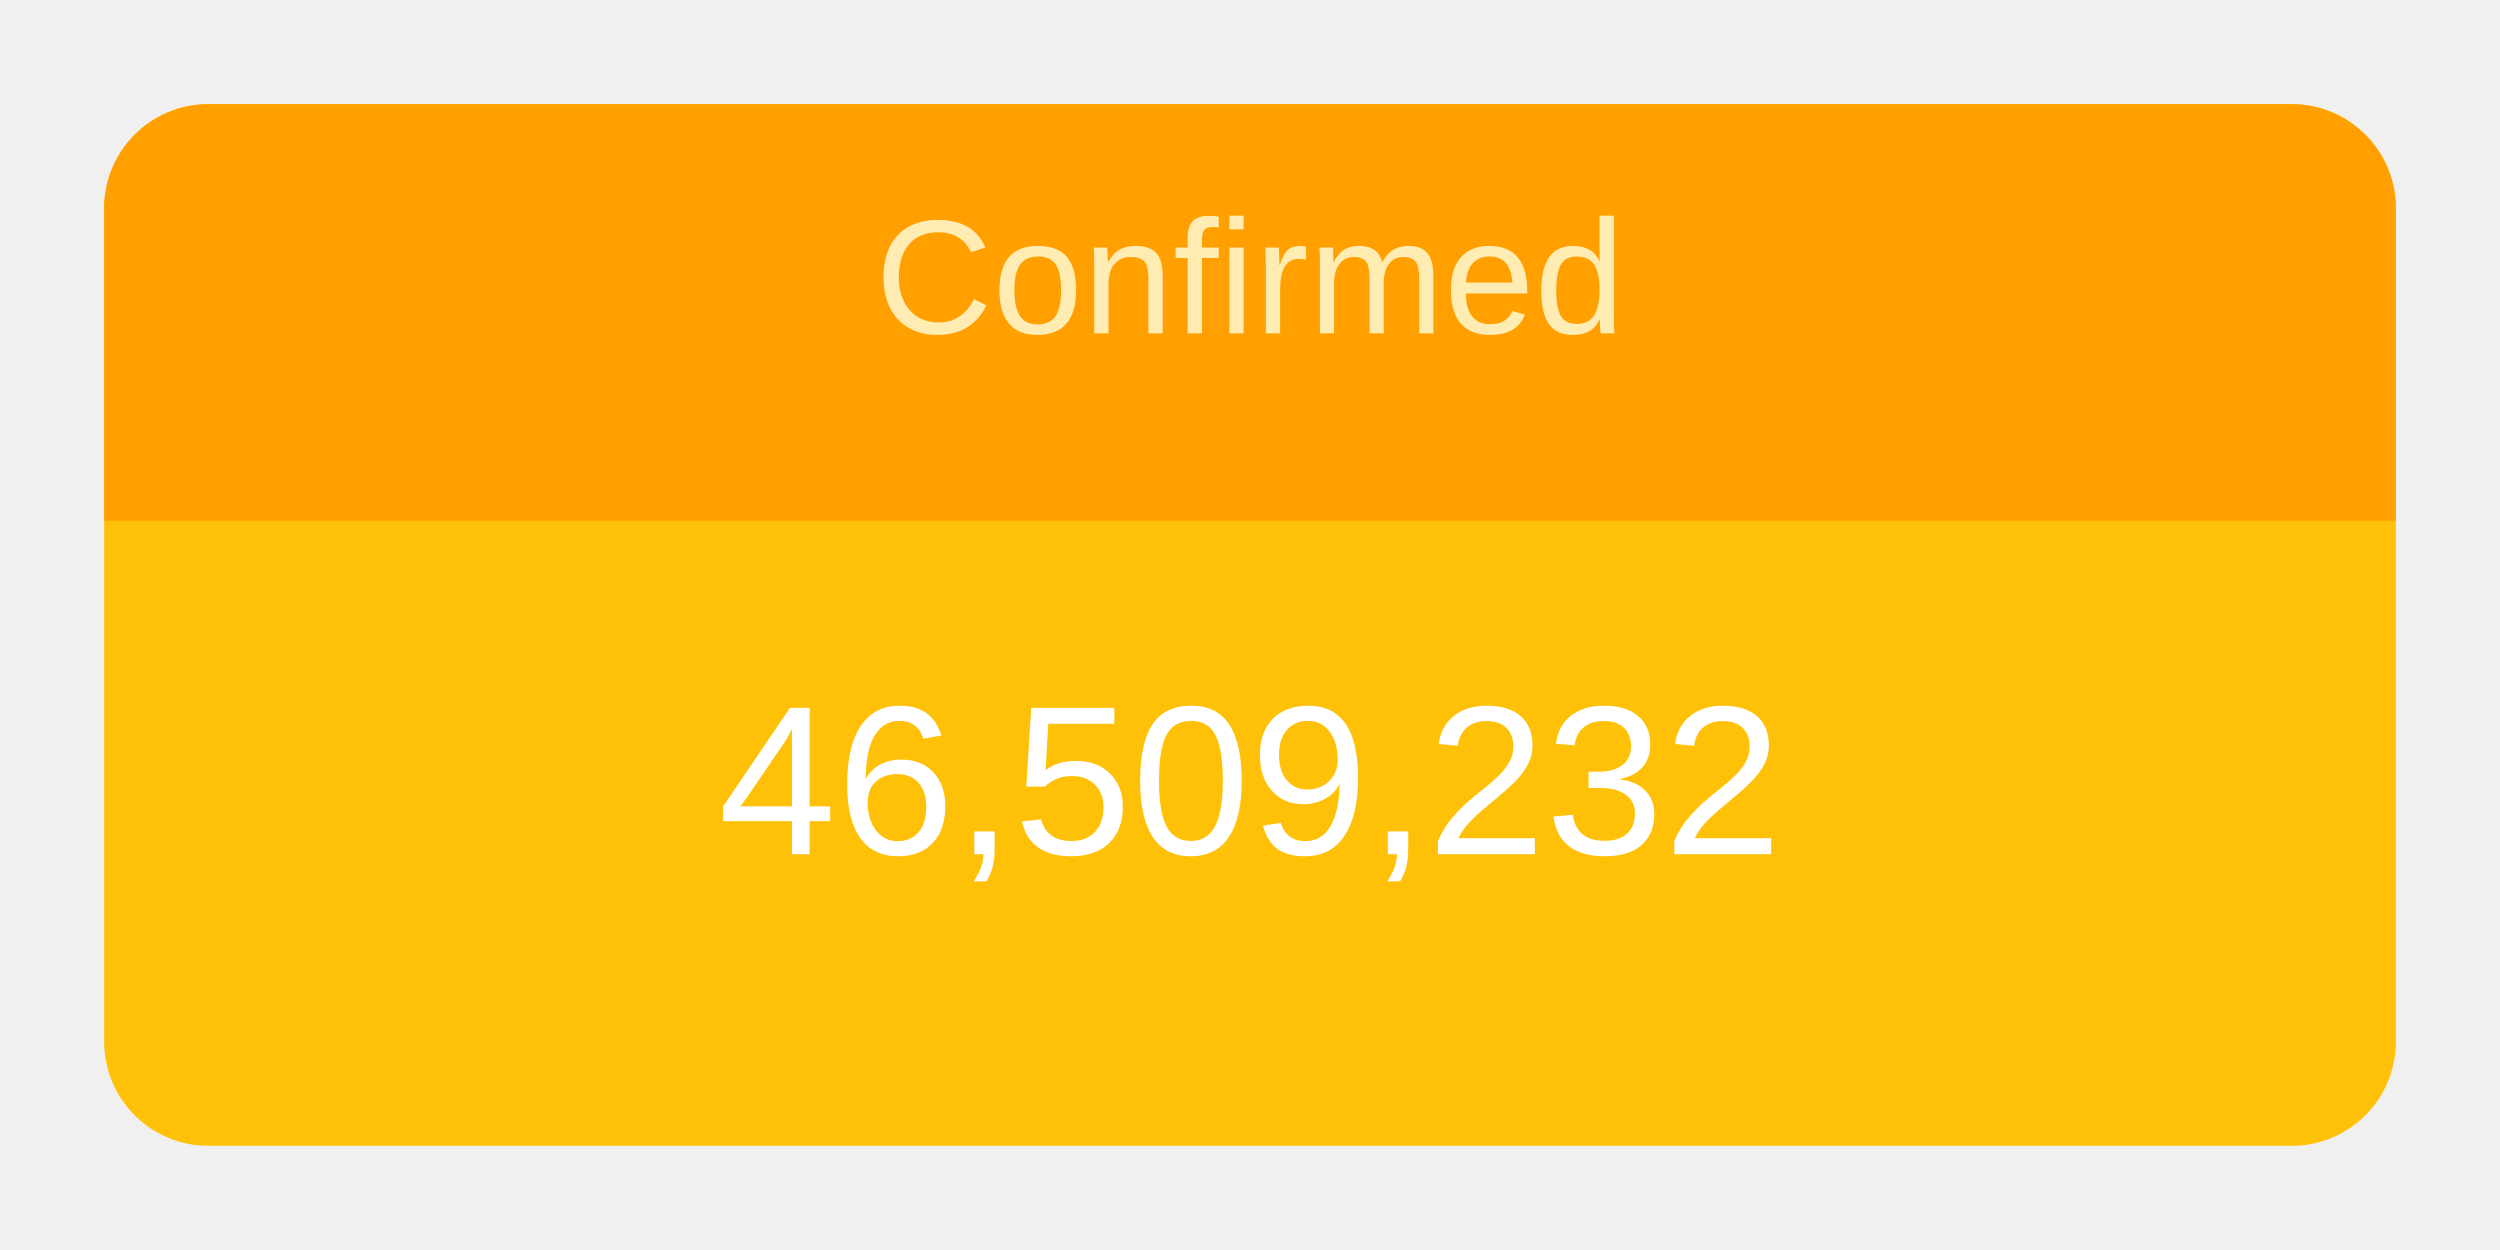
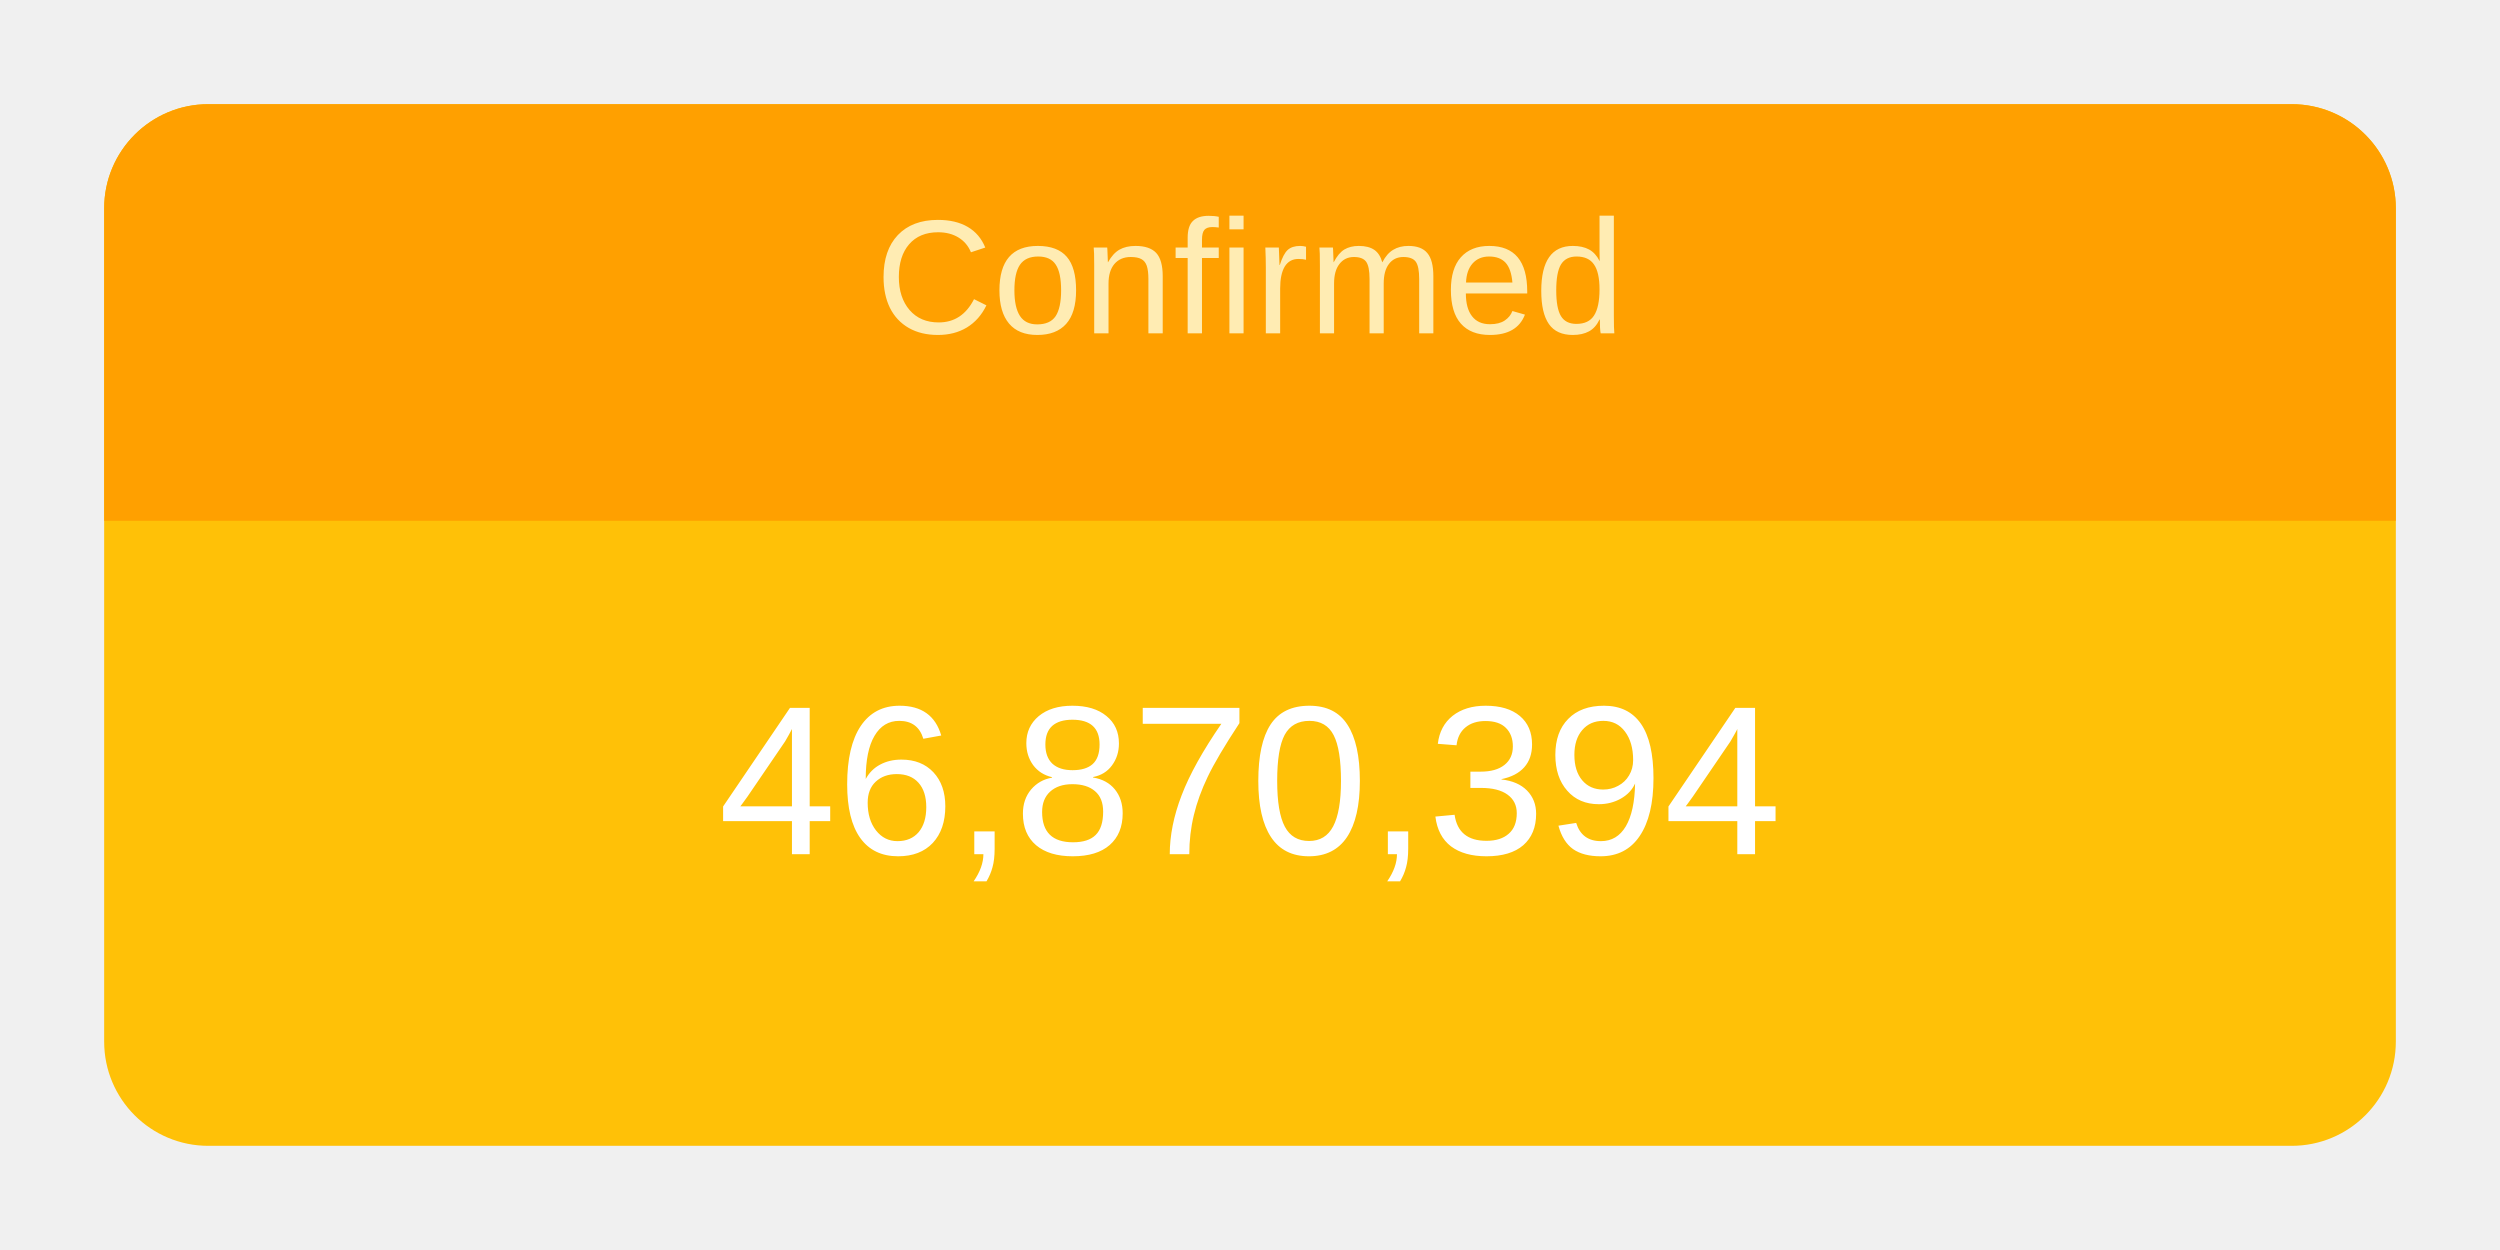
<svg xmlns="http://www.w3.org/2000/svg" height="120" viewBox="" width="240">
  <g transform="translate(10,10)">
    <rect rx="10" ry="10" width="220" height="100" style="fill: #ffc107; stroke-width: 5;" />
    <svg width="220" height="100">
      <text x="50%" y="72%" alignment-baseline="middle" text-anchor="middle" fill="white" font-size="1.7em" font-family="Arial, Helvetica, sans-serif">
-         46,509,232
+         46,870,394
      </text>
    </svg>
    <path fill="#FFA000" d=" M 210 0              a 10 10 0 0 1 10 10              v 30             h-220             v-30             a 10 10 0 0 1 10 -10" />
    <svg width="220" height="40">
      <text x="50%" y="55%" alignment-baseline="middle" text-anchor="middle" fill="#FFECB3" font-size="1.3em" font-family="Arial, Helvetica, sans-serif">
        Confirmed
      </text>
    </svg>
  </g>
</svg>
